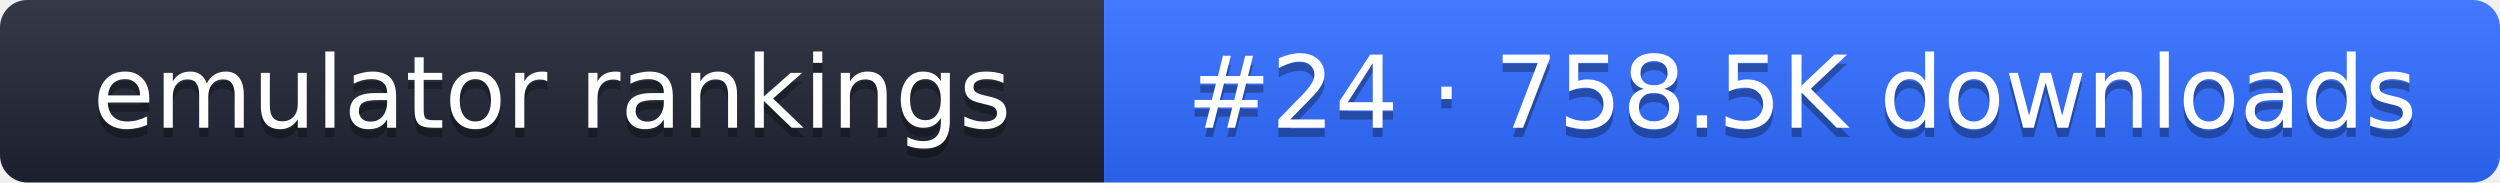
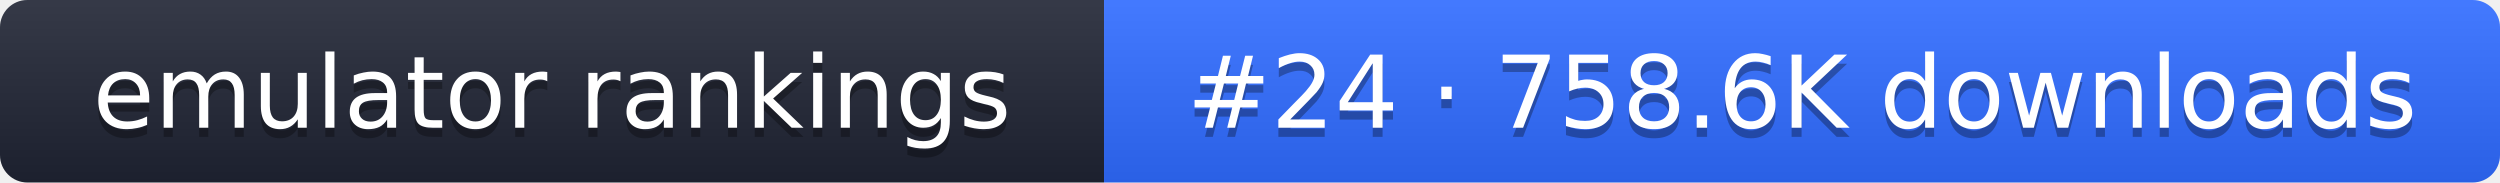
- <svg xmlns="http://www.w3.org/2000/svg" width="274" height="20" role="img" aria-label="emulator rankings: #24 · 758.5K downloads">
+ <svg xmlns="http://www.w3.org/2000/svg" width="274" height="20" role="img" aria-label="emulator rankings: #24 · 758.6K downloads">
  <linearGradient id="g" x2="0" y2="100%">
    <stop offset="0" stop-color="#fff" stop-opacity=".1" />
    <stop offset="1" stop-opacity=".1" />
  </linearGradient>
  <clipPath id="r">
    <rect width="274" height="20" rx="3" fill="#fff" />
  </clipPath>
  <g clip-path="url(#r)">
    <rect width="121" height="20" fill="#1f2433" />
    <rect x="121" width="153" height="20" fill="#2f6bff" />
    <rect width="274" height="20" fill="url(#g)" />
  </g>
  <g fill="#fff" text-anchor="middle" font-family="Verdana,DejaVu Sans,sans-serif" font-size="11">
    <text x="60.5" y="15" fill="#010101" fill-opacity=".3">emulator rankings</text>
    <text x="60.5" y="14">emulator rankings</text>
-     <text x="197.5" y="15" fill="#010101" fill-opacity=".3">#24 · 758.5K downloads</text>
-     <text x="197.5" y="14">#24 · 758.5K downloads</text>
+     <text x="197.5" y="15" fill="#010101" fill-opacity=".3">#24 · 758.6K downloads</text>
+     <text x="197.5" y="14">#24 · 758.6K downloads</text>
  </g>
</svg>
